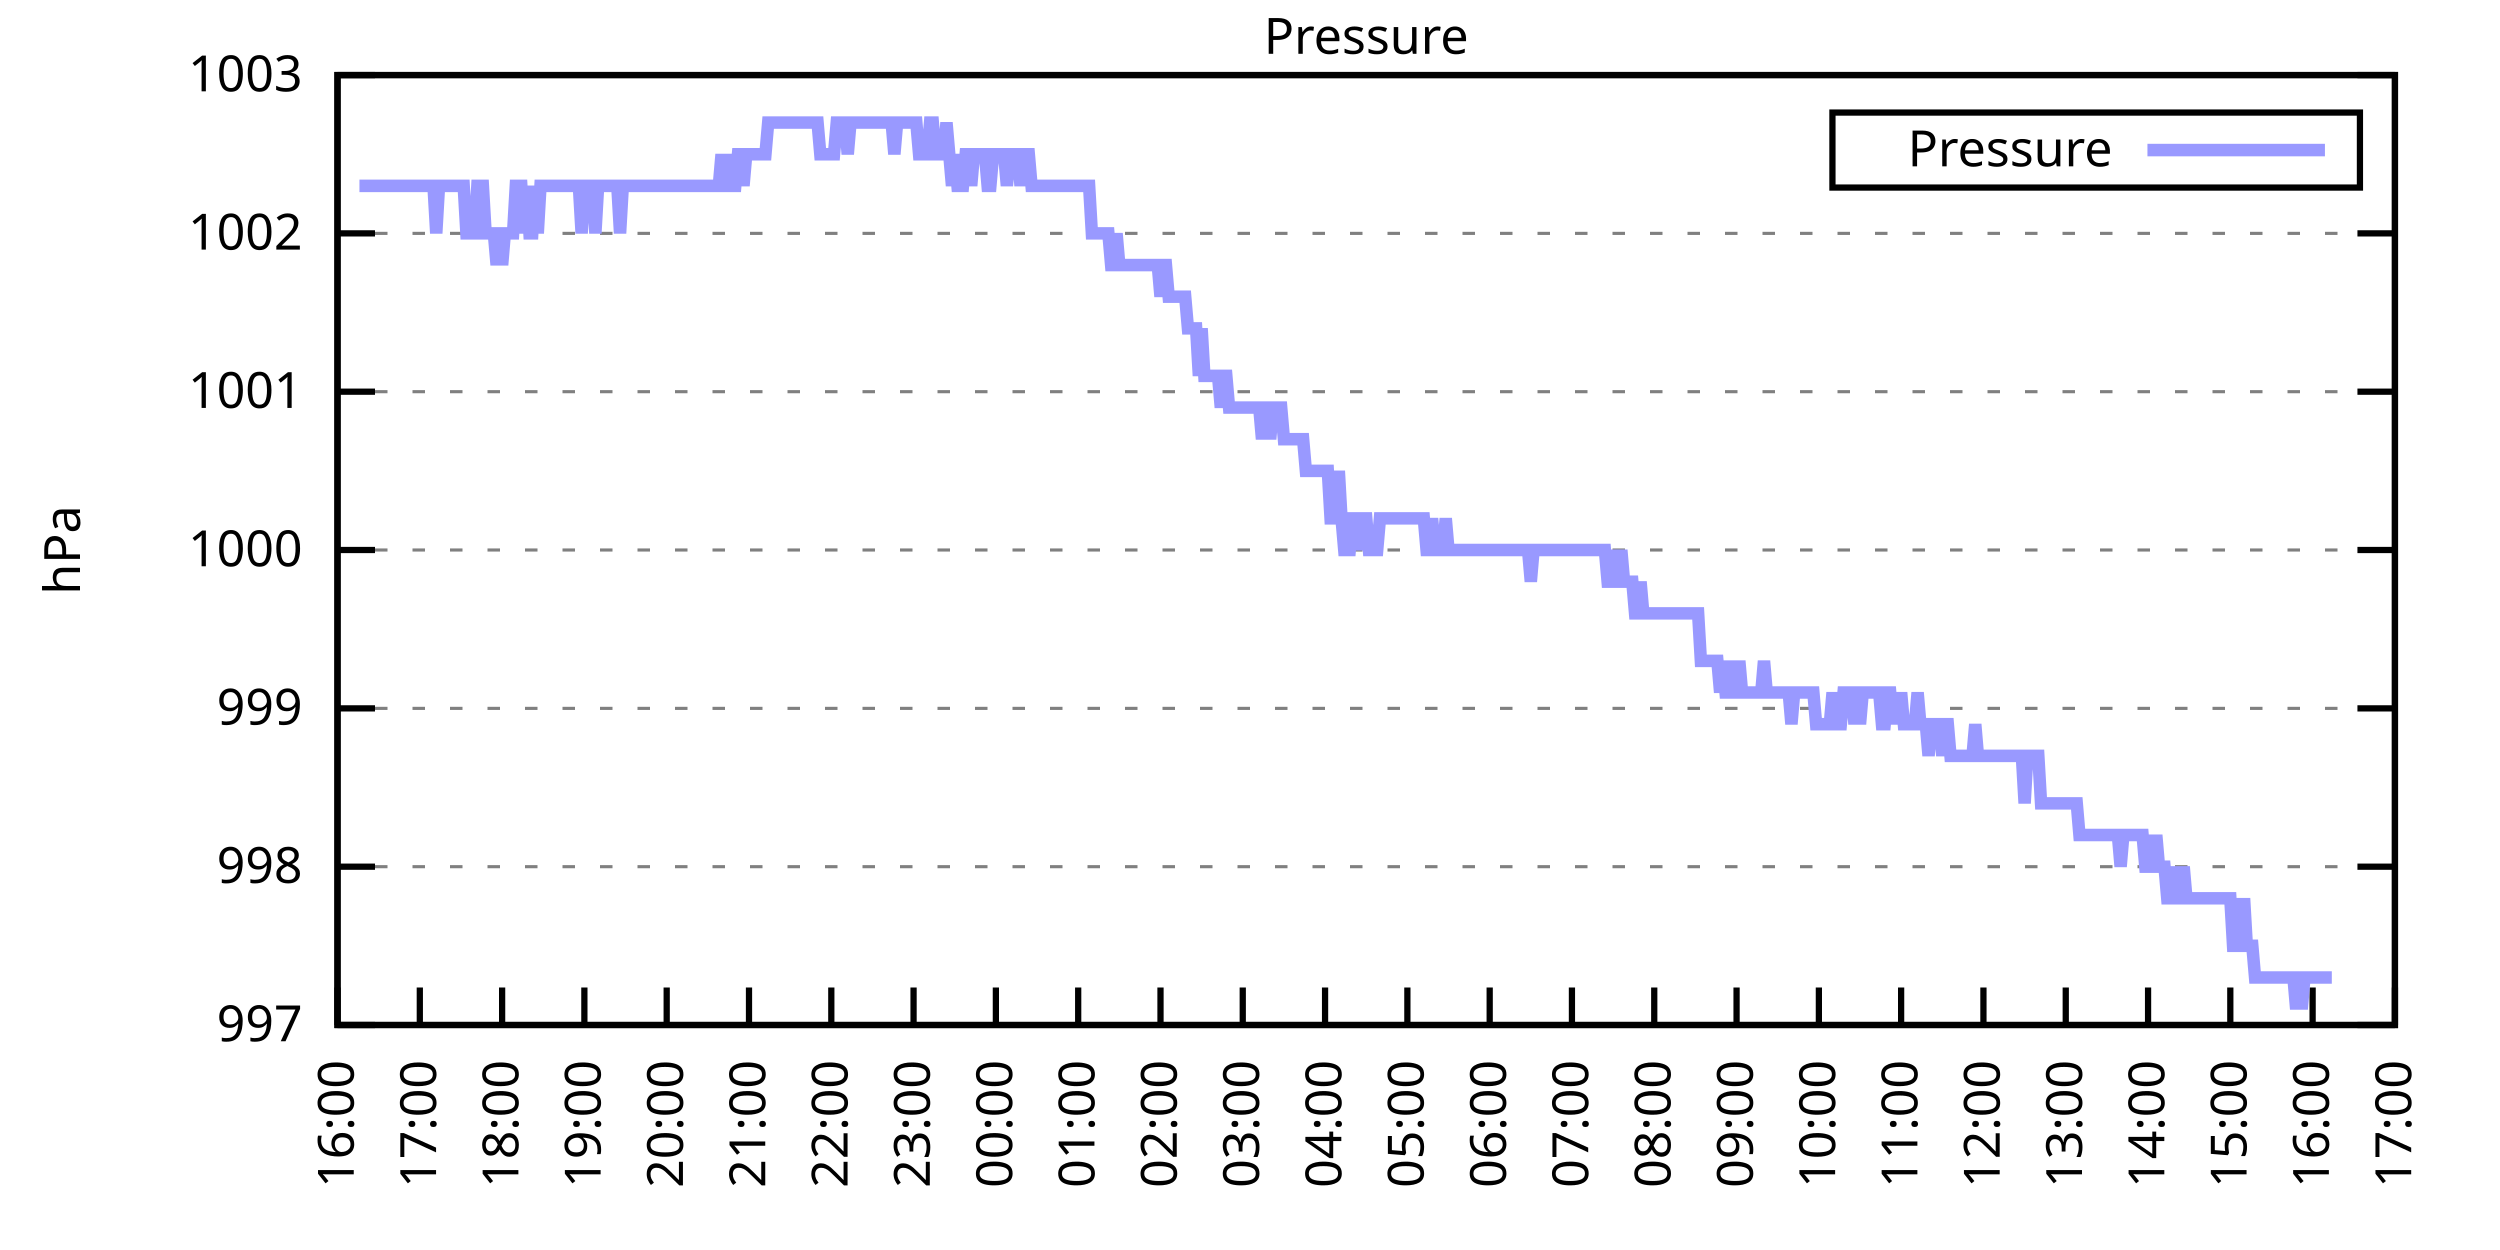
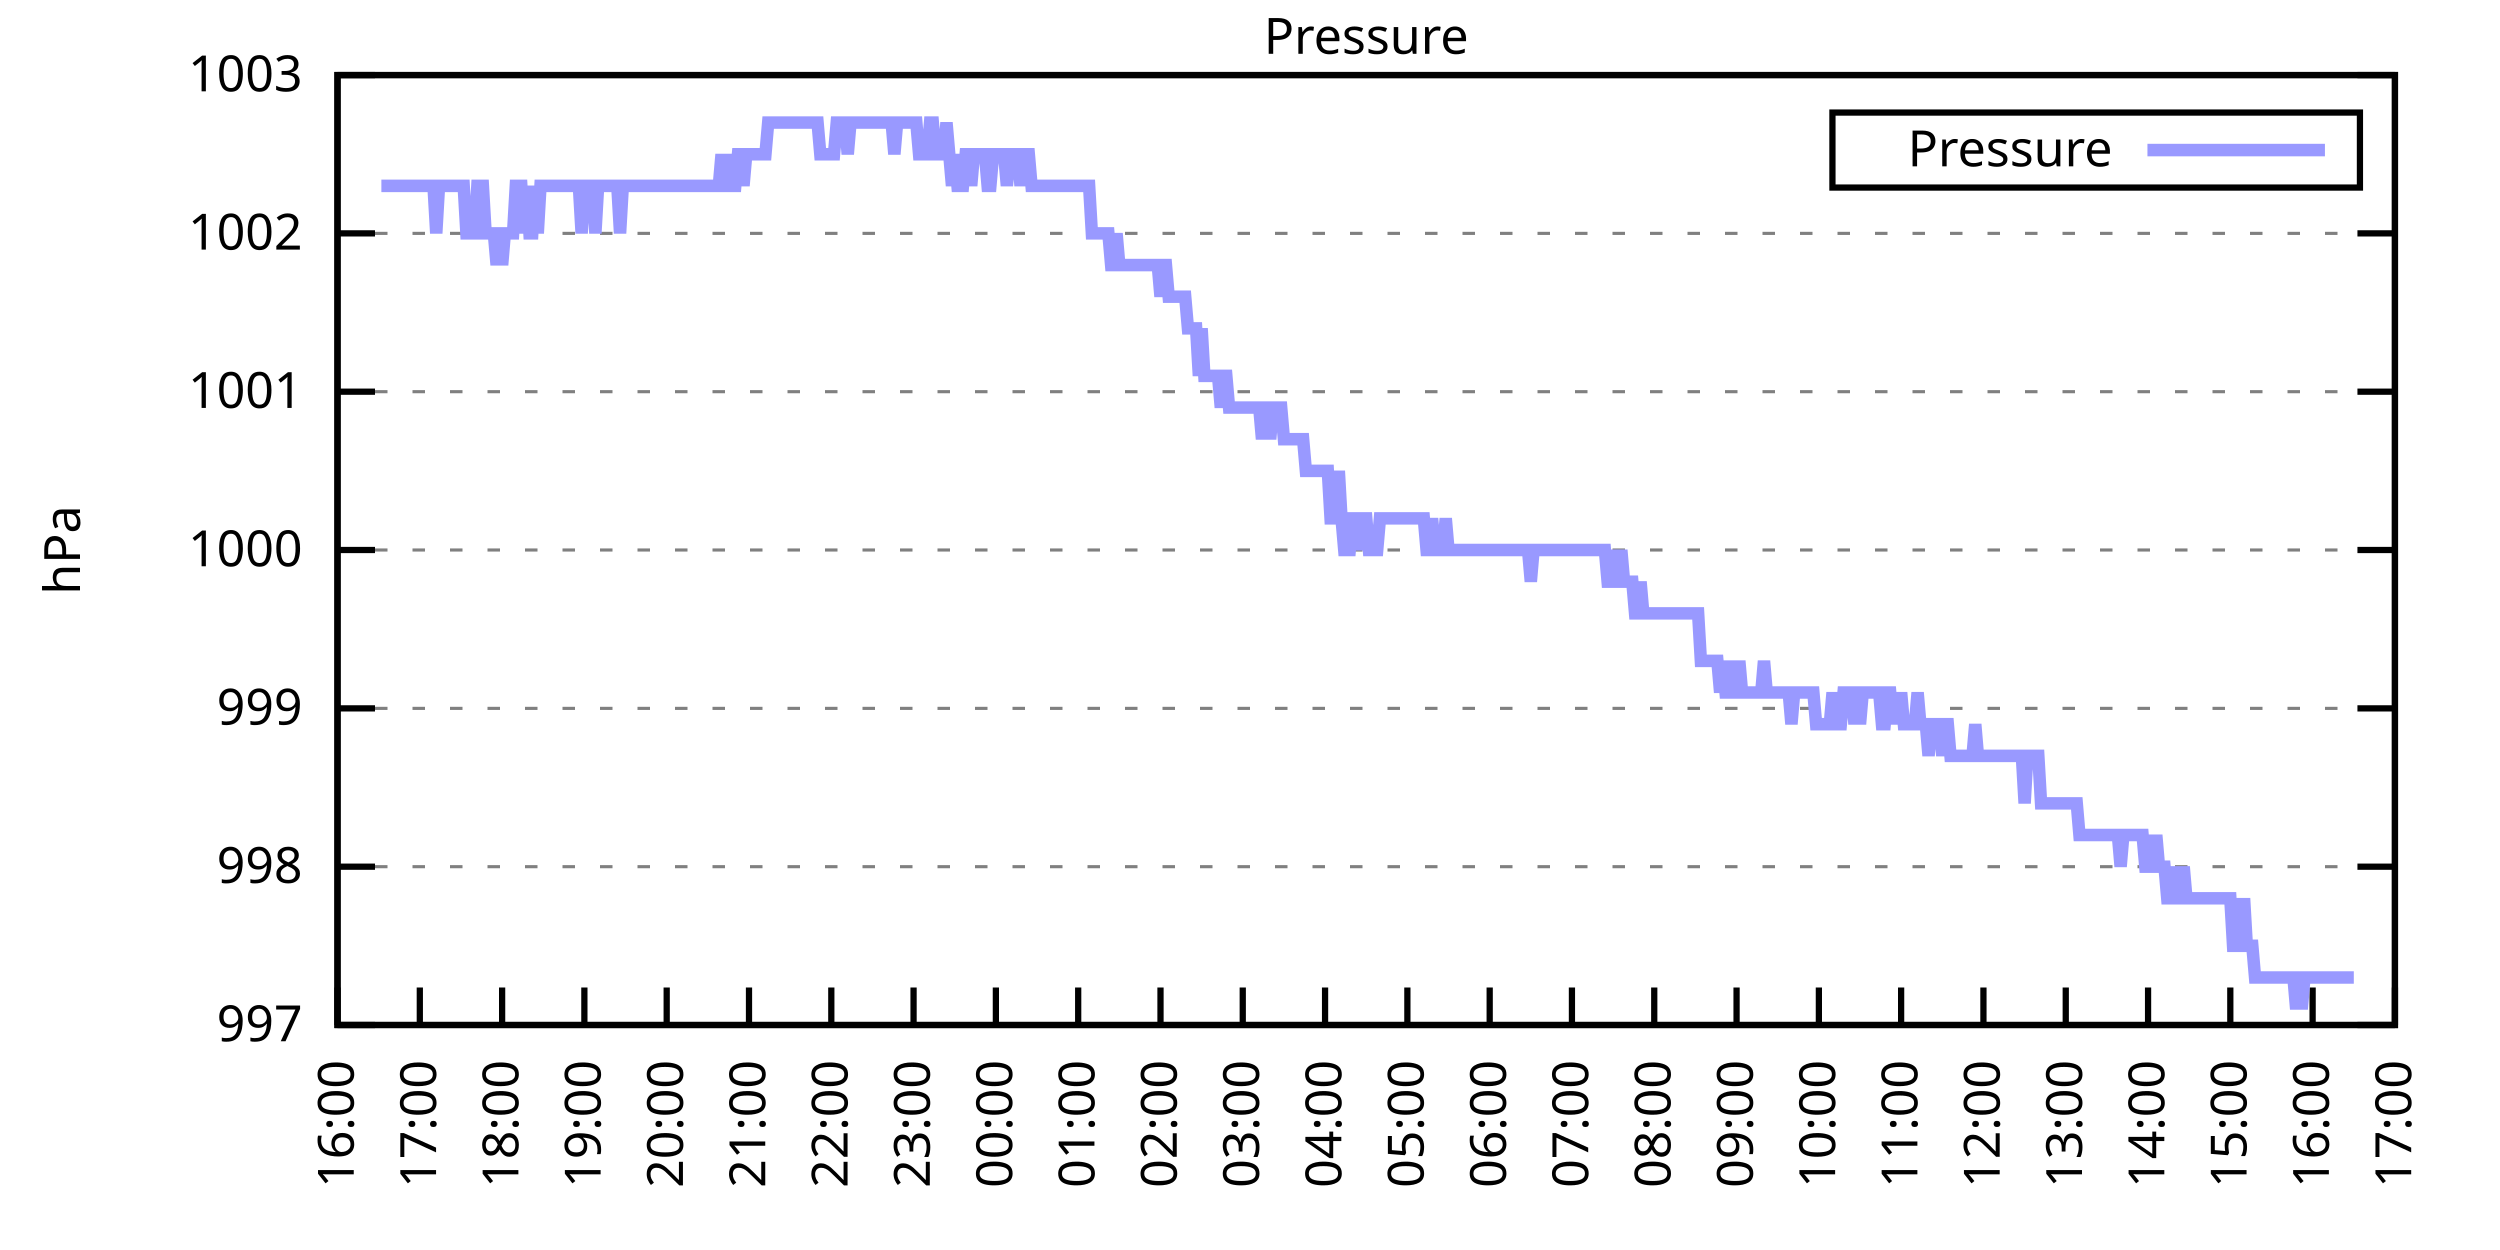
<svg xmlns="http://www.w3.org/2000/svg" xmlns:xlink="http://www.w3.org/1999/xlink" width="400" height="200" viewBox="0 0 400 200">
  <g id="gnuplot_canvas">
    <rect x="0" y="0" width="400" height="200" fill="none" />
    <defs>
      <circle id="gpDot" r="0.5" stroke-width="0.5" stroke="currentColor" />
      <path id="gpPt0" stroke-width="0.333" stroke="currentColor" d="M-1,0 h2 M0,-1 v2" />
      <path id="gpPt1" stroke-width="0.333" stroke="currentColor" d="M-1,-1 L1,1 M1,-1 L-1,1" />
      <path id="gpPt2" stroke-width="0.333" stroke="currentColor" d="M-1,0 L1,0 M0,-1 L0,1 M-1,-1 L1,1 M-1,1 L1,-1" />
      <rect id="gpPt3" stroke-width="0.333" stroke="currentColor" x="-1" y="-1" width="2" height="2" />
      <rect id="gpPt4" stroke-width="0.333" stroke="currentColor" fill="currentColor" x="-1" y="-1" width="2" height="2" />
      <circle id="gpPt5" stroke-width="0.333" stroke="currentColor" cx="0" cy="0" r="1" />
      <use xlink:href="#gpPt5" id="gpPt6" fill="currentColor" stroke="none" />
      <path id="gpPt7" stroke-width="0.333" stroke="currentColor" d="M0,-1.33 L-1.33,0.67 L1.33,0.67 z" />
      <use xlink:href="#gpPt7" id="gpPt8" fill="currentColor" stroke="none" />
      <use xlink:href="#gpPt7" id="gpPt9" stroke="currentColor" transform="rotate(180)" />
      <use xlink:href="#gpPt9" id="gpPt10" fill="currentColor" stroke="none" />
      <use xlink:href="#gpPt3" id="gpPt11" stroke="currentColor" transform="rotate(45)" />
      <use xlink:href="#gpPt11" id="gpPt12" fill="currentColor" stroke="none" />
      <path id="gpPt13" stroke-width="0.333" stroke="currentColor" d="M0,1.330 L1.265,0.411 L0.782,-1.067 L-0.782,-1.076 L-1.265,0.411 z" />
      <use xlink:href="#gpPt13" id="gpPt14" fill="currentColor" stroke="none" />
      <filter id="textbox" filterUnits="objectBoundingBox" x="0" y="0" height="1" width="1">
        <feFlood flood-color="white" flood-opacity="1" result="bgnd" />
        <feComposite in="SourceGraphic" in2="bgnd" operator="atop" />
      </filter>
      <filter id="greybox" filterUnits="objectBoundingBox" x="0" y="0" height="1" width="1">
        <feFlood flood-color="lightgrey" flood-opacity="1" result="grey" />
        <feComposite in="SourceGraphic" in2="grey" operator="atop" />
      </filter>
    </defs>
    <g fill="none" color="white" stroke="currentColor" stroke-width="1.00" stroke-linecap="butt" stroke-linejoin="miter">
</g>
    <g fill="none" color="black" stroke="currentColor" stroke-width="1.00" stroke-linecap="butt" stroke-linejoin="miter">
      <g stroke="none" shape-rendering="crispEdges">
        <polygon fill="rgb(255, 255, 255)" points="54.00,164.00 383.18,164.00 383.18,12.02 54.00,12.02 " />
      </g>
    </g>
    <g fill="none" color="black" stroke="currentColor" stroke-width="1.00" stroke-linecap="butt" stroke-linejoin="miter">
</g>
    <g fill="none" color="black" stroke="black" stroke-width="0.50" stroke-linecap="butt" stroke-linejoin="miter">
</g>
    <g fill="none" color="gray" stroke="currentColor" stroke-width="0.50" stroke-linecap="butt" stroke-linejoin="miter">
      <path stroke="gray" stroke-dasharray="2,4" class="gridline" d="M54.00,164.00 L383.19,164.00  " />
    </g>
    <g fill="none" color="gray" stroke="gray" stroke-width="1.00" stroke-linecap="butt" stroke-linejoin="miter">
</g>
    <g fill="none" color="black" stroke="currentColor" stroke-width="1.00" stroke-linecap="butt" stroke-linejoin="miter">
      <path stroke="black" d="M54.00,164.00 L60.00,164.00 M383.19,164.00 L377.19,164.00  " />
      <g transform="translate(48.40,166.60)" stroke="none" fill="black" font-family="Sans" font-size="8.00" text-anchor="end">
        <text>
          <tspan font-family="Sans"> 997</tspan>
        </text>
      </g>
    </g>
    <g fill="none" color="black" stroke="currentColor" stroke-width="1.00" stroke-linecap="butt" stroke-linejoin="miter">
</g>
    <g fill="none" color="black" stroke="black" stroke-width="0.50" stroke-linecap="butt" stroke-linejoin="miter">
</g>
    <g fill="none" color="gray" stroke="currentColor" stroke-width="0.50" stroke-linecap="butt" stroke-linejoin="miter">
      <path stroke="gray" stroke-dasharray="2,4" class="gridline" d="M54.00,138.67 L383.19,138.67  " />
    </g>
    <g fill="none" color="gray" stroke="gray" stroke-width="1.00" stroke-linecap="butt" stroke-linejoin="miter">
</g>
    <g fill="none" color="black" stroke="currentColor" stroke-width="1.00" stroke-linecap="butt" stroke-linejoin="miter">
      <path stroke="black" d="M54.00,138.67 L60.00,138.67 M383.19,138.67 L377.19,138.67  " />
      <g transform="translate(48.40,141.27)" stroke="none" fill="black" font-family="Sans" font-size="8.00" text-anchor="end">
        <text>
          <tspan font-family="Sans"> 998</tspan>
        </text>
      </g>
    </g>
    <g fill="none" color="black" stroke="currentColor" stroke-width="1.00" stroke-linecap="butt" stroke-linejoin="miter">
</g>
    <g fill="none" color="black" stroke="black" stroke-width="0.50" stroke-linecap="butt" stroke-linejoin="miter">
</g>
    <g fill="none" color="gray" stroke="currentColor" stroke-width="0.50" stroke-linecap="butt" stroke-linejoin="miter">
      <path stroke="gray" stroke-dasharray="2,4" class="gridline" d="M54.00,113.34 L383.19,113.34  " />
    </g>
    <g fill="none" color="gray" stroke="gray" stroke-width="1.00" stroke-linecap="butt" stroke-linejoin="miter">
</g>
    <g fill="none" color="black" stroke="currentColor" stroke-width="1.00" stroke-linecap="butt" stroke-linejoin="miter">
      <path stroke="black" d="M54.00,113.34 L60.00,113.34 M383.19,113.34 L377.19,113.34  " />
      <g transform="translate(48.40,115.94)" stroke="none" fill="black" font-family="Sans" font-size="8.00" text-anchor="end">
        <text>
          <tspan font-family="Sans"> 999</tspan>
        </text>
      </g>
    </g>
    <g fill="none" color="black" stroke="currentColor" stroke-width="1.00" stroke-linecap="butt" stroke-linejoin="miter">
</g>
    <g fill="none" color="black" stroke="black" stroke-width="0.50" stroke-linecap="butt" stroke-linejoin="miter">
</g>
    <g fill="none" color="gray" stroke="currentColor" stroke-width="0.50" stroke-linecap="butt" stroke-linejoin="miter">
      <path stroke="gray" stroke-dasharray="2,4" class="gridline" d="M54.00,88.00 L383.19,88.00  " />
    </g>
    <g fill="none" color="gray" stroke="gray" stroke-width="1.00" stroke-linecap="butt" stroke-linejoin="miter">
</g>
    <g fill="none" color="black" stroke="currentColor" stroke-width="1.00" stroke-linecap="butt" stroke-linejoin="miter">
      <path stroke="black" d="M54.00,88.00 L60.00,88.00 M383.19,88.00 L377.19,88.00  " />
      <g transform="translate(48.40,90.60)" stroke="none" fill="black" font-family="Sans" font-size="8.00" text-anchor="end">
        <text>
          <tspan font-family="Sans"> 1000</tspan>
        </text>
      </g>
    </g>
    <g fill="none" color="black" stroke="currentColor" stroke-width="1.00" stroke-linecap="butt" stroke-linejoin="miter">
</g>
    <g fill="none" color="black" stroke="black" stroke-width="0.50" stroke-linecap="butt" stroke-linejoin="miter">
</g>
    <g fill="none" color="gray" stroke="currentColor" stroke-width="0.50" stroke-linecap="butt" stroke-linejoin="miter">
      <path stroke="gray" stroke-dasharray="2,4" class="gridline" d="M54.00,62.67 L383.19,62.67  " />
    </g>
    <g fill="none" color="gray" stroke="gray" stroke-width="1.00" stroke-linecap="butt" stroke-linejoin="miter">
</g>
    <g fill="none" color="black" stroke="currentColor" stroke-width="1.00" stroke-linecap="butt" stroke-linejoin="miter">
      <path stroke="black" d="M54.00,62.67 L60.00,62.67 M383.19,62.67 L377.19,62.67  " />
      <g transform="translate(48.40,65.27)" stroke="none" fill="black" font-family="Sans" font-size="8.00" text-anchor="end">
        <text>
          <tspan font-family="Sans"> 1001</tspan>
        </text>
      </g>
    </g>
    <g fill="none" color="black" stroke="currentColor" stroke-width="1.00" stroke-linecap="butt" stroke-linejoin="miter">
</g>
    <g fill="none" color="black" stroke="black" stroke-width="0.50" stroke-linecap="butt" stroke-linejoin="miter">
</g>
    <g fill="none" color="gray" stroke="currentColor" stroke-width="0.50" stroke-linecap="butt" stroke-linejoin="miter">
      <path stroke="gray" stroke-dasharray="2,4" class="gridline" d="M54.00,37.34 L383.19,37.34  " />
    </g>
    <g fill="none" color="gray" stroke="gray" stroke-width="1.00" stroke-linecap="butt" stroke-linejoin="miter">
</g>
    <g fill="none" color="black" stroke="currentColor" stroke-width="1.00" stroke-linecap="butt" stroke-linejoin="miter">
      <path stroke="black" d="M54.00,37.34 L60.00,37.34 M383.19,37.34 L377.19,37.34  " />
      <g transform="translate(48.40,39.94)" stroke="none" fill="black" font-family="Sans" font-size="8.00" text-anchor="end">
        <text>
          <tspan font-family="Sans"> 1002</tspan>
        </text>
      </g>
    </g>
    <g fill="none" color="black" stroke="currentColor" stroke-width="1.00" stroke-linecap="butt" stroke-linejoin="miter">
</g>
    <g fill="none" color="black" stroke="black" stroke-width="0.50" stroke-linecap="butt" stroke-linejoin="miter">
</g>
    <g fill="none" color="gray" stroke="currentColor" stroke-width="0.50" stroke-linecap="butt" stroke-linejoin="miter">
      <path stroke="gray" stroke-dasharray="2,4" class="gridline" d="M54.00,12.01 L383.19,12.01  " />
    </g>
    <g fill="none" color="gray" stroke="gray" stroke-width="1.00" stroke-linecap="butt" stroke-linejoin="miter">
</g>
    <g fill="none" color="black" stroke="currentColor" stroke-width="1.00" stroke-linecap="butt" stroke-linejoin="miter">
      <path stroke="black" d="M54.00,12.01 L60.00,12.01 M383.19,12.01 L377.19,12.01  " />
      <g transform="translate(48.40,14.61)" stroke="none" fill="black" font-family="Sans" font-size="8.00" text-anchor="end">
        <text>
          <tspan font-family="Sans"> 1003</tspan>
        </text>
      </g>
    </g>
    <g fill="none" color="black" stroke="currentColor" stroke-width="1.00" stroke-linecap="butt" stroke-linejoin="miter">
      <path stroke="black" d="M54.00,164.00 L54.00,158.00  " />
      <g transform="translate(56.60,169.60) rotate(270.00)" stroke="none" fill="black" font-family="Sans" font-size="8.00" text-anchor="end">
        <text>
          <tspan font-family="Sans">16:00</tspan>
        </text>
      </g>
    </g>
    <g fill="none" color="black" stroke="currentColor" stroke-width="1.00" stroke-linecap="butt" stroke-linejoin="miter">
      <path stroke="black" d="M67.17,164.00 L67.17,158.00  " />
      <g transform="translate(69.77,169.60) rotate(270.00)" stroke="none" fill="black" font-family="Sans" font-size="8.00" text-anchor="end">
        <text>
          <tspan font-family="Sans">17:00</tspan>
        </text>
      </g>
    </g>
    <g fill="none" color="black" stroke="currentColor" stroke-width="1.00" stroke-linecap="butt" stroke-linejoin="miter">
      <path stroke="black" d="M80.34,164.00 L80.34,158.00  " />
      <g transform="translate(82.94,169.60) rotate(270.00)" stroke="none" fill="black" font-family="Sans" font-size="8.00" text-anchor="end">
        <text>
          <tspan font-family="Sans">18:00</tspan>
        </text>
      </g>
    </g>
    <g fill="none" color="black" stroke="currentColor" stroke-width="1.00" stroke-linecap="butt" stroke-linejoin="miter">
      <path stroke="black" d="M93.50,164.00 L93.50,158.00  " />
      <g transform="translate(96.10,169.60) rotate(270.00)" stroke="none" fill="black" font-family="Sans" font-size="8.00" text-anchor="end">
        <text>
          <tspan font-family="Sans">19:00</tspan>
        </text>
      </g>
    </g>
    <g fill="none" color="black" stroke="currentColor" stroke-width="1.00" stroke-linecap="butt" stroke-linejoin="miter">
      <path stroke="black" d="M106.67,164.00 L106.67,158.00  " />
      <g transform="translate(109.27,169.60) rotate(270.00)" stroke="none" fill="black" font-family="Sans" font-size="8.00" text-anchor="end">
        <text>
          <tspan font-family="Sans">20:00</tspan>
        </text>
      </g>
    </g>
    <g fill="none" color="black" stroke="currentColor" stroke-width="1.00" stroke-linecap="butt" stroke-linejoin="miter">
      <path stroke="black" d="M119.84,164.00 L119.84,158.00  " />
      <g transform="translate(122.44,169.60) rotate(270.00)" stroke="none" fill="black" font-family="Sans" font-size="8.00" text-anchor="end">
        <text>
          <tspan font-family="Sans">21:00</tspan>
        </text>
      </g>
    </g>
    <g fill="none" color="black" stroke="currentColor" stroke-width="1.00" stroke-linecap="butt" stroke-linejoin="miter">
      <path stroke="black" d="M133.01,164.00 L133.01,158.00  " />
      <g transform="translate(135.61,169.60) rotate(270.00)" stroke="none" fill="black" font-family="Sans" font-size="8.00" text-anchor="end">
        <text>
          <tspan font-family="Sans">22:00</tspan>
        </text>
      </g>
    </g>
    <g fill="none" color="black" stroke="currentColor" stroke-width="1.00" stroke-linecap="butt" stroke-linejoin="miter">
      <path stroke="black" d="M146.17,164.00 L146.17,158.00  " />
      <g transform="translate(148.77,169.60) rotate(270.00)" stroke="none" fill="black" font-family="Sans" font-size="8.00" text-anchor="end">
        <text>
          <tspan font-family="Sans">23:00</tspan>
        </text>
      </g>
    </g>
    <g fill="none" color="black" stroke="currentColor" stroke-width="1.00" stroke-linecap="butt" stroke-linejoin="miter">
      <path stroke="black" d="M159.34,164.00 L159.34,158.00  " />
      <g transform="translate(161.94,169.60) rotate(270.00)" stroke="none" fill="black" font-family="Sans" font-size="8.00" text-anchor="end">
        <text>
          <tspan font-family="Sans">00:00</tspan>
        </text>
      </g>
    </g>
    <g fill="none" color="black" stroke="currentColor" stroke-width="1.00" stroke-linecap="butt" stroke-linejoin="miter">
      <path stroke="black" d="M172.51,164.00 L172.51,158.00  " />
      <g transform="translate(175.11,169.60) rotate(270.00)" stroke="none" fill="black" font-family="Sans" font-size="8.00" text-anchor="end">
        <text>
          <tspan font-family="Sans">01:00</tspan>
        </text>
      </g>
    </g>
    <g fill="none" color="black" stroke="currentColor" stroke-width="1.00" stroke-linecap="butt" stroke-linejoin="miter">
      <path stroke="black" d="M185.68,164.00 L185.68,158.00  " />
      <g transform="translate(188.28,169.60) rotate(270.00)" stroke="none" fill="black" font-family="Sans" font-size="8.00" text-anchor="end">
        <text>
          <tspan font-family="Sans">02:00</tspan>
        </text>
      </g>
    </g>
    <g fill="none" color="black" stroke="currentColor" stroke-width="1.00" stroke-linecap="butt" stroke-linejoin="miter">
      <path stroke="black" d="M198.84,164.00 L198.84,158.00  " />
      <g transform="translate(201.44,169.60) rotate(270.00)" stroke="none" fill="black" font-family="Sans" font-size="8.00" text-anchor="end">
        <text>
          <tspan font-family="Sans">03:00</tspan>
        </text>
      </g>
    </g>
    <g fill="none" color="black" stroke="currentColor" stroke-width="1.00" stroke-linecap="butt" stroke-linejoin="miter">
      <path stroke="black" d="M212.01,164.00 L212.01,158.00  " />
      <g transform="translate(214.61,169.60) rotate(270.00)" stroke="none" fill="black" font-family="Sans" font-size="8.00" text-anchor="end">
        <text>
          <tspan font-family="Sans">04:00</tspan>
        </text>
      </g>
    </g>
    <g fill="none" color="black" stroke="currentColor" stroke-width="1.00" stroke-linecap="butt" stroke-linejoin="miter">
      <path stroke="black" d="M225.18,164.00 L225.18,158.00  " />
      <g transform="translate(227.78,169.60) rotate(270.00)" stroke="none" fill="black" font-family="Sans" font-size="8.00" text-anchor="end">
        <text>
          <tspan font-family="Sans">05:00</tspan>
        </text>
      </g>
    </g>
    <g fill="none" color="black" stroke="currentColor" stroke-width="1.00" stroke-linecap="butt" stroke-linejoin="miter">
      <path stroke="black" d="M238.35,164.00 L238.35,158.00  " />
      <g transform="translate(240.95,169.60) rotate(270.00)" stroke="none" fill="black" font-family="Sans" font-size="8.00" text-anchor="end">
        <text>
          <tspan font-family="Sans">06:00</tspan>
        </text>
      </g>
    </g>
    <g fill="none" color="black" stroke="currentColor" stroke-width="1.00" stroke-linecap="butt" stroke-linejoin="miter">
      <path stroke="black" d="M251.51,164.00 L251.51,158.00  " />
      <g transform="translate(254.11,169.60) rotate(270.00)" stroke="none" fill="black" font-family="Sans" font-size="8.00" text-anchor="end">
        <text>
          <tspan font-family="Sans">07:00</tspan>
        </text>
      </g>
    </g>
    <g fill="none" color="black" stroke="currentColor" stroke-width="1.00" stroke-linecap="butt" stroke-linejoin="miter">
      <path stroke="black" d="M264.68,164.00 L264.68,158.00  " />
      <g transform="translate(267.28,169.60) rotate(270.00)" stroke="none" fill="black" font-family="Sans" font-size="8.00" text-anchor="end">
        <text>
          <tspan font-family="Sans">08:00</tspan>
        </text>
      </g>
    </g>
    <g fill="none" color="black" stroke="currentColor" stroke-width="1.00" stroke-linecap="butt" stroke-linejoin="miter">
      <path stroke="black" d="M277.85,164.00 L277.85,158.00  " />
      <g transform="translate(280.45,169.60) rotate(270.00)" stroke="none" fill="black" font-family="Sans" font-size="8.00" text-anchor="end">
        <text>
          <tspan font-family="Sans">09:00</tspan>
        </text>
      </g>
    </g>
    <g fill="none" color="black" stroke="currentColor" stroke-width="1.00" stroke-linecap="butt" stroke-linejoin="miter">
      <path stroke="black" d="M291.02,164.00 L291.02,158.00  " />
      <g transform="translate(293.62,169.60) rotate(270.00)" stroke="none" fill="black" font-family="Sans" font-size="8.00" text-anchor="end">
        <text>
          <tspan font-family="Sans">10:00</tspan>
        </text>
      </g>
    </g>
    <g fill="none" color="black" stroke="currentColor" stroke-width="1.00" stroke-linecap="butt" stroke-linejoin="miter">
      <path stroke="black" d="M304.18,164.00 L304.18,158.00  " />
      <g transform="translate(306.78,169.60) rotate(270.00)" stroke="none" fill="black" font-family="Sans" font-size="8.00" text-anchor="end">
        <text>
          <tspan font-family="Sans">11:00</tspan>
        </text>
      </g>
    </g>
    <g fill="none" color="black" stroke="currentColor" stroke-width="1.00" stroke-linecap="butt" stroke-linejoin="miter">
      <path stroke="black" d="M317.35,164.00 L317.35,158.00  " />
      <g transform="translate(319.95,169.60) rotate(270.00)" stroke="none" fill="black" font-family="Sans" font-size="8.00" text-anchor="end">
        <text>
          <tspan font-family="Sans">12:00</tspan>
        </text>
      </g>
    </g>
    <g fill="none" color="black" stroke="currentColor" stroke-width="1.00" stroke-linecap="butt" stroke-linejoin="miter">
      <path stroke="black" d="M330.52,164.00 L330.52,158.00  " />
      <g transform="translate(333.12,169.60) rotate(270.00)" stroke="none" fill="black" font-family="Sans" font-size="8.00" text-anchor="end">
        <text>
          <tspan font-family="Sans">13:00</tspan>
        </text>
      </g>
    </g>
    <g fill="none" color="black" stroke="currentColor" stroke-width="1.00" stroke-linecap="butt" stroke-linejoin="miter">
      <path stroke="black" d="M343.69,164.00 L343.69,158.00  " />
      <g transform="translate(346.29,169.60) rotate(270.00)" stroke="none" fill="black" font-family="Sans" font-size="8.00" text-anchor="end">
        <text>
          <tspan font-family="Sans">14:00</tspan>
        </text>
      </g>
    </g>
    <g fill="none" color="black" stroke="currentColor" stroke-width="1.00" stroke-linecap="butt" stroke-linejoin="miter">
      <path stroke="black" d="M356.85,164.00 L356.85,158.00  " />
      <g transform="translate(359.45,169.60) rotate(270.00)" stroke="none" fill="black" font-family="Sans" font-size="8.00" text-anchor="end">
        <text>
          <tspan font-family="Sans">15:00</tspan>
        </text>
      </g>
    </g>
    <g fill="none" color="black" stroke="currentColor" stroke-width="1.00" stroke-linecap="butt" stroke-linejoin="miter">
      <path stroke="black" d="M370.02,164.00 L370.02,158.00  " />
      <g transform="translate(372.62,169.60) rotate(270.00)" stroke="none" fill="black" font-family="Sans" font-size="8.00" text-anchor="end">
        <text>
          <tspan font-family="Sans">16:00</tspan>
        </text>
      </g>
    </g>
    <g fill="none" color="black" stroke="currentColor" stroke-width="1.00" stroke-linecap="butt" stroke-linejoin="miter">
      <path stroke="black" d="M383.19,164.00 L383.19,158.00  " />
      <g transform="translate(385.79,169.60) rotate(270.00)" stroke="none" fill="black" font-family="Sans" font-size="8.00" text-anchor="end">
        <text>
          <tspan font-family="Sans">17:00</tspan>
        </text>
      </g>
    </g>
    <g fill="none" color="black" stroke="currentColor" stroke-width="1.00" stroke-linecap="butt" stroke-linejoin="miter">
</g>
    <g fill="none" color="black" stroke="currentColor" stroke-width="1.00" stroke-linecap="butt" stroke-linejoin="miter">
      <path stroke="black" d="M54.00,12.01 L54.00,164.00 L383.19,164.00 L383.19,12.01 L54.00,12.01 Z  " />
    </g>
    <g fill="none" color="black" stroke="currentColor" stroke-width="1.00" stroke-linecap="butt" stroke-linejoin="miter">
</g>
    <g fill="none" color="black" stroke="currentColor" stroke-width="1.00" stroke-linecap="butt" stroke-linejoin="miter">
      <path stroke="black" d="M293.19,30.01 L293.19,18.01 L377.59,18.01 L377.59,30.01 L293.19,30.01 Z  " />
    </g>
    <g id="Pressure_plot_1">
      <g fill="none" color="white" stroke="black" stroke-width="2.00" stroke-linecap="butt" stroke-linejoin="miter">
</g>
      <g fill="none" color="black" stroke="currentColor" stroke-width="2.00" stroke-linecap="butt" stroke-linejoin="miter">
        <g transform="translate(337.99,26.61)" stroke="none" fill="black" font-family="Sans" font-size="8.00" text-anchor="end">
          <text>
            <tspan font-family="Sans">Pressure</tspan>
          </text>
        </g>
      </g>
      <g fill="none" color="black" stroke="currentColor" stroke-width="2.00" stroke-linecap="butt" stroke-linejoin="miter">
-         <path stroke="rgb(153, 153, 255)" d="M343.59,24.01 L371.99,24.01 M57.51,29.74 L57.95,29.74 L58.39,29.74 L58.83,29.74 L59.27,29.74 L59.71,29.74   L60.14,29.74 L60.58,29.74 L61.02,29.74 L61.46,29.74 L61.90,29.74 L62.34,29.74 L62.78,29.74 L63.22,29.74   L63.66,29.74 L64.10,29.74 L64.53,29.74 L64.97,29.74 L65.41,29.74 L65.85,29.74 L66.29,29.74 L66.73,29.74   L67.17,29.74 L67.61,29.74 L68.05,29.74 L68.48,29.74 L68.92,29.74 L69.36,29.74 L69.80,37.34 L70.24,29.74   L70.68,29.74 L71.12,29.74 L71.56,29.74 L72.00,29.74 L72.43,29.74 L72.87,29.74 L73.31,29.74 L73.75,29.74   L74.19,29.74 L74.63,37.34 L75.07,37.34 L75.51,37.34 L75.95,37.34 L76.38,29.74 L76.82,29.74 L77.26,29.74   L77.70,37.34 L78.14,37.34 L78.58,37.34 L79.02,37.34 L79.46,42.41 L79.90,37.34 L80.34,42.41 L80.77,37.34   L81.21,37.34 L81.65,37.34 L82.09,37.34 L82.53,29.74 L82.97,29.74 L83.41,29.74 L83.85,37.34 L84.29,29.74   L84.72,37.34 L85.16,37.34 L85.60,29.74 L86.04,37.34 L86.48,29.74 L86.92,29.74 L87.36,29.74 L87.80,29.74   L88.24,29.74 L88.67,29.74 L89.11,29.74 L89.55,29.74 L89.99,29.74 L90.43,29.74 L90.87,29.74 L91.31,29.74   L91.75,29.74 L92.19,29.74 L92.62,29.74 L93.06,37.34 L93.50,29.74 L93.94,29.74 L94.38,29.74 L94.82,29.74   L95.26,37.34 L95.70,29.74 L96.14,29.74 L96.58,29.74 L97.01,29.74 L97.45,29.74 L97.89,29.74 L98.33,29.74   L98.77,29.74 L99.21,37.34 L99.65,29.74 L100.09,29.74 L100.53,29.74 L100.96,29.74 L101.40,29.74 L101.84,29.74   L102.28,29.74 L102.72,29.74 L103.16,29.74 L103.60,29.74 L104.04,29.74 L104.48,29.74 L104.91,29.74 L105.35,29.74   L105.79,29.74 L106.23,29.74 L106.67,29.74 L107.11,29.74 L107.55,29.74 L107.99,29.74 L108.43,29.74 L108.87,29.74   L109.30,29.74 L109.74,29.74 L110.18,29.74 L110.62,29.74 L111.06,29.74 L111.50,29.74 L111.94,29.74 L112.38,29.74   L112.82,29.74 L113.25,29.74 L113.69,29.74 L114.13,29.74 L114.57,29.74 L115.01,29.74 L115.45,24.68 L115.89,29.74   L116.33,29.74 L116.77,24.68 L117.20,29.74 L117.64,29.74 L118.08,24.68 L118.52,24.68 L118.96,29.74 L119.40,24.68   L119.84,24.68 L120.28,24.68 L120.72,24.68 L121.15,24.68 L121.59,24.68 L122.03,24.68 L122.47,24.68 L122.91,19.61   L123.35,19.61 L123.79,19.61 L124.23,19.61 L124.67,19.61 L125.11,19.61 L125.54,19.61 L125.98,19.61 L126.42,19.61   L126.86,19.61 L127.30,19.61 L127.74,19.61 L128.18,19.61 L128.62,19.61 L129.06,19.61 L129.49,19.61 L129.93,19.61   L130.37,19.61 L130.81,19.61 L131.25,24.68 L131.69,24.68 L132.13,24.68 L132.57,24.68 L133.01,24.68 L133.44,24.68   L133.88,19.61 L134.32,19.61 L134.76,19.61 L135.20,19.61 L135.64,24.68 L136.08,19.61 L136.52,19.61 L136.96,19.61   L137.39,19.61 L137.83,19.61 L138.27,19.61 L138.71,19.61 L139.15,19.61 L139.59,19.61 L140.03,19.61 L140.47,19.61   L140.91,19.61 L141.35,19.61 L141.78,19.61 L142.22,19.61 L142.66,19.61 L143.10,24.68 L143.54,19.61 L143.98,19.61   L144.42,19.61 L144.86,19.61 L145.30,19.61 L145.73,19.61 L146.17,19.61 L146.61,19.61 L147.05,24.68 L147.49,24.68   L147.93,24.68 L148.37,24.68 L148.81,19.61 L149.25,19.61 L149.68,24.68 L150.12,24.68 L150.56,24.68 L151.00,24.68   L151.44,19.61 L151.88,24.68 L152.32,29.74 L152.76,24.68 L153.20,29.74 L153.63,29.74 L154.07,29.74 L154.51,24.68   L154.95,24.68 L155.39,29.74 L155.83,24.68 L156.27,24.68 L156.71,24.68 L157.15,24.68 L157.59,24.68 L158.02,29.74   L158.46,29.74 L158.90,24.68 L159.34,24.68 L159.78,24.68 L160.22,24.68 L160.66,24.68 L161.10,29.74 L161.54,24.68   L161.97,24.68 L162.41,24.68 L162.85,24.68 L163.29,29.74 L163.73,24.68 L164.17,24.68 L164.61,24.68 L165.05,29.74   L165.49,29.74 L165.92,29.74 L166.36,29.74 L166.80,29.74 L167.24,29.74 L167.68,29.74 L168.12,29.74 L168.56,29.74   L169.00,29.74 L169.44,29.74 L169.87,29.74 L170.31,29.74 L170.75,29.74 L171.19,29.74 L171.63,29.74 L172.07,29.74   L172.51,29.74 L172.95,29.74 L173.39,29.74 L173.83,29.74 L174.26,29.74 L174.70,37.34 L175.14,37.34 L175.58,37.34   L176.02,37.34 L176.46,37.34 L176.90,37.34 L177.34,37.34 L177.78,42.41 L178.21,42.41 L178.65,37.34 L179.09,42.41   L179.53,42.41 L179.97,42.41 L180.41,42.41 L180.85,42.41 L181.29,42.41 L181.73,42.41 L182.16,42.41 L182.60,42.41   L183.04,42.41 L183.48,42.41 L183.92,42.41 L184.36,42.41 L184.80,42.41 L185.24,42.41 L185.68,47.47 L186.11,42.41   L186.55,42.41 L186.99,47.47 L187.43,47.47 L187.87,47.47 L188.31,47.47 L188.75,47.47 L189.19,47.47 L189.63,47.47   L190.07,52.54 L190.50,52.54 L190.94,52.54 L191.38,52.54 L191.82,60.14 L192.26,52.54 L192.70,60.14 L193.14,60.14   L193.58,60.14 L194.02,60.14 L194.45,60.14 L194.89,60.14 L195.33,65.21 L195.77,60.14 L196.21,60.14 L196.65,65.21   L197.09,65.21 L197.53,65.21 L197.97,65.21 L198.40,65.21 L198.84,65.21 L199.28,65.21 L199.72,65.21 L200.16,65.21   L200.60,65.21 L201.04,65.21 L201.48,65.21 L201.92,70.27 L202.35,65.21 L202.79,65.21 L203.23,70.27 L203.67,65.21   L204.11,65.21 L204.55,65.21 L204.99,65.21 L205.43,70.27 L205.87,70.27 L206.31,70.27 L206.74,70.27 L207.18,70.27   L207.62,70.27 L208.06,70.27 L208.50,70.27 L208.94,75.34 L209.38,75.34 L209.82,75.34 L210.26,75.34 L210.69,75.34   L211.13,75.34 L211.57,75.34 L212.01,75.34 L212.45,75.34 L212.89,82.94 L213.33,82.94 L213.77,82.94 L214.21,75.34   L214.64,82.94 L215.08,88.00 L215.52,88.00 L215.96,88.00 L216.40,82.94 L216.84,82.94 L217.28,88.00 L217.72,82.94   L218.16,82.94 L218.60,82.94 L219.03,88.00 L219.47,88.00 L219.91,88.00 L220.35,88.00 L220.79,82.94 L221.23,82.94   L221.67,82.94 L222.11,82.94 L222.55,82.94 L222.98,82.94 L223.42,82.94 L223.86,82.94 L224.30,82.94 L224.74,82.94   L225.18,82.94 L225.62,82.94 L226.06,82.94 L226.50,82.94 L226.93,82.94 L227.37,82.94 L227.81,82.94 L228.25,88.00   L228.69,88.00 L229.13,82.94 L229.57,88.00 L230.01,88.00 L230.45,88.00 L230.88,88.00 L231.32,82.94 L231.76,88.00   L232.20,88.00 L232.64,88.00 L233.08,88.00 L233.52,88.00 L233.96,88.00 L234.40,88.00 L234.84,88.00 L235.27,88.00   L235.71,88.00 L236.15,88.00 L236.59,88.00 L237.03,88.00 L237.47,88.00 L237.91,88.00 L238.35,88.00 L238.79,88.00   L239.22,88.00 L239.66,88.00 L240.10,88.00 L240.54,88.00 L240.98,88.00 L241.42,88.00 L241.86,88.00 L242.30,88.00   L242.74,88.00 L243.17,88.00 L243.61,88.00 L244.05,88.00 L244.49,88.00 L244.93,93.07 L245.37,88.00 L245.81,88.00   L246.25,88.00 L246.69,88.00 L247.12,88.00 L247.56,88.00 L248.00,88.00 L248.44,88.00 L248.88,88.00 L249.32,88.00   L249.76,88.00 L250.20,88.00 L250.64,88.00 L251.08,88.00 L251.51,88.00 L251.95,88.00 L252.39,88.00 L252.83,88.00   L253.27,88.00 L253.71,88.00 L254.15,88.00 L254.59,88.00 L255.03,88.00 L255.46,88.00 L255.90,88.00 L256.34,88.00   L256.78,88.00 L257.22,93.07 L257.66,93.07 L258.10,88.00 L258.54,93.07 L258.98,93.07 L259.41,88.00 L259.85,93.07   L260.29,93.07 L260.73,93.07 L261.17,93.07 L261.61,98.14 L262.05,98.14 L262.49,93.07 L262.93,98.14 L263.36,98.14   L263.80,98.14 L264.24,98.14 L264.68,98.14 L265.12,98.14 L265.56,98.14 L266.00,98.14 L266.44,98.14 L266.88,98.14   L267.32,98.14 L267.75,98.14 L268.19,98.14 L268.63,98.14 L269.07,98.14 L269.51,98.14 L269.95,98.14 L270.39,98.14   L270.83,98.14 L271.27,98.14 L271.70,98.14 L272.14,105.74 L272.58,105.74 L273.02,105.74 L273.46,105.74 L273.90,105.74   L274.34,105.74 L274.78,105.74 L275.22,110.80 L275.65,105.74 L276.09,110.80 L276.53,110.80 L276.97,105.74 L277.41,110.80   L277.85,110.80 L278.29,105.74 L278.73,110.80 L279.17,110.80 L279.60,110.80 L280.04,110.80 L280.48,110.80 L280.92,110.80   L281.36,110.80 L281.80,110.80 L282.24,105.74 L282.68,110.80 L283.12,110.80 L283.56,110.80 L283.99,110.80 L284.43,110.80   L284.87,110.80 L285.31,110.80 L285.75,110.80 L286.19,110.80 L286.63,115.87 L287.07,110.80 L287.51,110.80 L287.94,110.80   L288.38,110.80 L288.82,110.80 L289.26,110.80 L289.70,110.80 L290.14,110.80 L290.58,115.87 L291.02,115.87 L291.46,115.87   L291.89,115.87 L292.33,115.87 L292.77,115.87 L293.21,110.80 L293.65,115.87 L294.09,115.87 L294.53,115.87 L294.97,110.80   L295.41,110.80 L295.84,110.80 L296.28,110.80 L296.72,115.87 L297.16,110.80 L297.60,115.87 L298.04,110.80 L298.48,110.80   L298.92,110.80 L299.36,110.80 L299.80,110.80 L300.23,110.80 L300.67,110.80 L301.11,115.87 L301.55,115.87 L301.99,110.80   L302.43,110.80 L302.87,115.87 L303.31,110.80 L303.75,115.87 L304.18,110.80 L304.62,115.87 L305.06,115.87 L305.50,115.87   L305.94,115.87 L306.38,115.87 L306.82,110.80 L307.26,115.87 L307.70,115.87 L308.13,115.87 L308.57,120.94 L309.01,115.87   L309.45,115.87 L309.89,115.87 L310.33,115.87 L310.77,120.94 L311.21,115.87 L311.65,115.87 L312.08,120.94 L312.52,120.94   L312.96,120.94 L313.40,120.94 L313.84,120.94 L314.28,120.94 L314.72,120.94 L315.16,120.94 L315.60,120.94 L316.04,115.87   L316.47,120.94 L316.91,120.94 L317.35,120.94 L317.79,120.94 L318.23,120.94 L318.67,120.94 L319.11,120.94 L319.55,120.94   L319.99,120.94 L320.42,120.94 L320.86,120.94 L321.30,120.94 L321.74,120.94 L322.18,120.94 L322.62,120.94 L323.06,120.94   L323.50,120.94 L323.94,128.54 L324.37,120.94 L324.81,120.94 L325.25,120.94 L325.69,120.94 L326.13,120.94 L326.57,128.54   L327.01,128.54 L327.45,128.54 L327.89,128.54 L328.33,128.54 L328.76,128.54 L329.20,128.54 L329.64,128.54 L330.08,128.54   L330.52,128.54 L330.96,128.54 L331.40,128.54 L331.84,128.54 L332.28,128.54 L332.71,133.60 L333.15,133.60 L333.59,133.60   L334.03,133.60 L334.47,133.60 L334.91,133.60 L335.35,133.60 L335.79,133.60 L336.23,133.60 L336.66,133.60 L337.10,133.60   L337.54,133.60 L337.98,133.60 L338.42,133.60 L338.86,133.60 L339.30,138.67 L339.74,133.60 L340.18,133.60 L340.61,133.60   L341.05,133.60 L341.49,133.60 L341.93,133.60 L342.37,133.60 L342.81,133.60 L343.25,138.67 L343.69,138.67 L344.13,133.60   L344.57,138.67 L345.00,133.60 L345.44,138.67 L345.88,138.67 L346.32,138.67 L346.76,143.73 L347.20,143.73 L347.64,138.67   L348.08,143.73 L348.52,143.73 L348.95,143.73 L349.39,138.67 L349.83,143.73 L350.27,143.73 L350.71,143.73 L351.15,143.73   L351.59,143.73 L352.03,143.73 L352.47,143.73 L352.90,143.73 L353.34,143.73 L353.78,143.73 L354.22,143.73 L354.66,143.73   L355.10,143.73 L355.54,143.73 L355.98,143.73 L356.42,143.73 L356.85,143.73 L357.29,151.33 L357.73,151.33 L358.17,143.73   L358.61,151.33 L359.05,143.73 L359.49,151.33 L359.93,151.33 L360.37,151.33 L360.81,156.40 L361.24,156.40 L361.68,156.40   L362.12,156.40 L362.56,156.40 L363.00,156.40 L363.44,156.40 L363.88,156.40 L364.32,156.40 L364.76,156.40 L365.19,156.40   L365.63,156.40 L366.07,156.40 L366.51,156.40 L366.95,156.40 L367.39,161.47 L367.83,156.40 L368.27,161.47 L368.71,156.40   L369.14,156.40 L369.58,156.40 L370.02,156.40 L370.46,156.40 L370.90,156.40 L371.34,156.40 L371.78,156.40 L372.22,156.40   L372.66,156.40 L373.09,156.40  " />
+         <path stroke="rgb(153, 153, 255)" d="M343.59,24.01 L371.99,24.01 M61.02,29.74 L61.46,29.74 L61.90,29.74 L62.34,29.74 L62.78,29.74 L63.22,29.74   L63.66,29.74 L64.10,29.74 L64.53,29.74 L64.97,29.74 L65.41,29.74 L65.85,29.74 L66.29,29.74 L66.73,29.74   L67.17,29.74 L67.61,29.74 L68.05,29.74 L68.48,29.74 L68.92,29.74 L69.36,29.74 L69.80,37.34 L70.24,29.74   L70.68,29.74 L71.12,29.74 L71.56,29.74 L72.00,29.74 L72.43,29.74 L72.87,29.74 L73.31,29.74 L73.75,29.74   L74.19,29.74 L74.63,37.34 L75.07,37.34 L75.51,37.34 L75.95,37.34 L76.38,29.74 L76.82,29.74 L77.26,29.74   L77.70,37.34 L78.14,37.34 L78.58,37.34 L79.02,37.34 L79.46,42.41 L79.90,37.34 L80.34,42.41 L80.77,37.34   L81.21,37.34 L81.65,37.34 L82.09,37.34 L82.53,29.74 L82.97,29.74 L83.41,29.74 L83.85,37.34 L84.29,29.74   L84.72,37.34 L85.16,37.34 L85.60,29.74 L86.04,37.34 L86.48,29.74 L86.92,29.74 L87.36,29.74 L87.80,29.74   L88.24,29.74 L88.67,29.74 L89.11,29.74 L89.55,29.74 L89.99,29.74 L90.43,29.74 L90.87,29.74 L91.31,29.74   L91.75,29.74 L92.19,29.74 L92.62,29.74 L93.06,37.34 L93.50,29.74 L93.94,29.74 L94.38,29.74 L94.82,29.74   L95.26,37.34 L95.70,29.74 L96.14,29.74 L96.58,29.74 L97.01,29.74 L97.45,29.74 L97.89,29.74 L98.33,29.74   L98.77,29.74 L99.21,37.34 L99.65,29.74 L100.09,29.74 L100.53,29.74 L100.96,29.74 L101.40,29.74 L101.84,29.74   L102.28,29.74 L102.72,29.74 L103.16,29.74 L103.60,29.74 L104.04,29.74 L104.48,29.74 L104.91,29.74 L105.35,29.74   L105.79,29.74 L106.23,29.74 L106.67,29.74 L107.11,29.74 L107.55,29.74 L107.99,29.74 L108.43,29.74 L108.87,29.74   L109.30,29.74 L109.74,29.74 L110.18,29.74 L110.62,29.74 L111.06,29.74 L111.50,29.74 L111.94,29.74 L112.38,29.74   L112.82,29.74 L113.25,29.74 L113.69,29.74 L114.13,29.74 L114.57,29.74 L115.01,29.74 L115.45,24.68 L115.89,29.74   L116.33,29.74 L116.77,24.68 L117.20,29.74 L117.64,29.74 L118.08,24.68 L118.52,24.68 L118.96,29.74 L119.40,24.68   L119.84,24.68 L120.28,24.68 L120.72,24.68 L121.15,24.68 L121.59,24.68 L122.03,24.68 L122.47,24.68 L122.91,19.61   L123.35,19.61 L123.79,19.61 L124.23,19.61 L124.67,19.61 L125.11,19.61 L125.54,19.61 L125.98,19.61 L126.42,19.61   L126.86,19.61 L127.30,19.61 L127.74,19.61 L128.18,19.61 L128.62,19.61 L129.06,19.61 L129.49,19.61 L129.93,19.61   L130.37,19.61 L130.81,19.61 L131.25,24.68 L131.69,24.68 L132.13,24.68 L132.57,24.68 L133.01,24.68 L133.44,24.68   L133.88,19.61 L134.32,19.61 L134.76,19.61 L135.20,19.61 L135.64,24.68 L136.08,19.61 L136.52,19.61 L136.96,19.61   L137.39,19.61 L137.83,19.61 L138.27,19.61 L138.71,19.61 L139.15,19.61 L139.59,19.61 L140.03,19.61 L140.47,19.61   L140.91,19.61 L141.35,19.61 L141.78,19.61 L142.22,19.61 L142.66,19.61 L143.10,24.68 L143.54,19.61 L143.98,19.61   L144.42,19.61 L144.86,19.61 L145.30,19.61 L145.73,19.61 L146.17,19.61 L146.61,19.61 L147.05,24.68 L147.49,24.68   L147.93,24.68 L148.37,24.68 L148.81,19.61 L149.25,19.61 L149.68,24.68 L150.12,24.68 L150.56,24.68 L151.00,24.68   L151.44,19.61 L151.88,24.68 L152.32,29.74 L152.76,24.68 L153.20,29.74 L153.63,29.74 L154.07,29.74 L154.51,24.68   L154.95,24.68 L155.39,29.74 L155.83,24.68 L156.27,24.68 L156.71,24.68 L157.15,24.68 L157.59,24.68 L158.02,29.74   L158.46,29.74 L158.90,24.68 L159.34,24.68 L159.78,24.68 L160.22,24.68 L160.66,24.68 L161.10,29.74 L161.54,24.68   L161.97,24.68 L162.41,24.68 L162.85,24.68 L163.29,29.74 L163.73,24.68 L164.17,24.68 L164.61,24.68 L165.05,29.74   L165.49,29.74 L165.92,29.74 L166.36,29.74 L166.80,29.74 L167.24,29.74 L167.68,29.74 L168.12,29.74 L168.56,29.74   L169.00,29.74 L169.44,29.74 L169.87,29.74 L170.31,29.74 L170.75,29.74 L171.19,29.74 L171.63,29.74 L172.07,29.74   L172.51,29.74 L172.95,29.74 L173.39,29.74 L173.83,29.74 L174.26,29.74 L174.70,37.34 L175.14,37.34 L175.58,37.34   L176.02,37.34 L176.46,37.34 L176.90,37.34 L177.34,37.34 L177.78,42.41 L178.21,42.41 L178.65,37.34 L179.09,42.41   L179.53,42.41 L179.97,42.41 L180.41,42.41 L180.85,42.41 L181.29,42.41 L181.73,42.41 L182.16,42.41 L182.60,42.41   L183.04,42.41 L183.48,42.41 L183.92,42.41 L184.36,42.41 L184.80,42.41 L185.24,42.41 L185.68,47.47 L186.11,42.41   L186.55,42.41 L186.99,47.47 L187.43,47.47 L187.87,47.47 L188.31,47.47 L188.75,47.47 L189.19,47.47 L189.63,47.47   L190.07,52.54 L190.50,52.54 L190.94,52.54 L191.38,52.54 L191.82,60.14 L192.26,52.54 L192.70,60.14 L193.14,60.14   L193.58,60.14 L194.02,60.14 L194.45,60.14 L194.89,60.14 L195.33,65.21 L195.77,60.14 L196.21,60.14 L196.65,65.21   L197.09,65.21 L197.53,65.21 L197.97,65.21 L198.40,65.21 L198.84,65.21 L199.28,65.21 L199.72,65.21 L200.16,65.21   L200.60,65.21 L201.04,65.21 L201.48,65.21 L201.92,70.27 L202.35,65.21 L202.79,65.21 L203.23,70.27 L203.67,65.21   L204.11,65.21 L204.55,65.21 L204.99,65.21 L205.43,70.27 L205.87,70.27 L206.31,70.27 L206.74,70.27 L207.18,70.27   L207.62,70.27 L208.06,70.27 L208.50,70.27 L208.94,75.34 L209.38,75.34 L209.82,75.34 L210.26,75.34 L210.69,75.34   L211.13,75.34 L211.57,75.34 L212.01,75.34 L212.45,75.34 L212.89,82.94 L213.33,82.94 L213.77,82.94 L214.21,75.34   L214.64,82.94 L215.08,88.00 L215.52,88.00 L215.96,88.00 L216.40,82.94 L216.84,82.94 L217.28,88.00 L217.72,82.94   L218.16,82.94 L218.60,82.94 L219.03,88.00 L219.47,88.00 L219.91,88.00 L220.35,88.00 L220.79,82.94 L221.23,82.94   L221.67,82.94 L222.11,82.94 L222.55,82.94 L222.98,82.94 L223.42,82.94 L223.86,82.94 L224.30,82.94 L224.74,82.94   L225.18,82.94 L225.62,82.94 L226.06,82.94 L226.50,82.94 L226.93,82.94 L227.37,82.94 L227.81,82.94 L228.25,88.00   L228.69,88.00 L229.13,82.94 L229.57,88.00 L230.01,88.00 L230.45,88.00 L230.88,88.00 L231.32,82.94 L231.76,88.00   L232.20,88.00 L232.64,88.00 L233.08,88.00 L233.52,88.00 L233.96,88.00 L234.40,88.00 L234.84,88.00 L235.27,88.00   L235.71,88.00 L236.15,88.00 L236.59,88.00 L237.03,88.00 L237.47,88.00 L237.91,88.00 L238.35,88.00 L238.79,88.00   L239.22,88.00 L239.66,88.00 L240.10,88.00 L240.54,88.00 L240.98,88.00 L241.42,88.00 L241.86,88.00 L242.30,88.00   L242.74,88.00 L243.17,88.00 L243.61,88.00 L244.05,88.00 L244.49,88.00 L244.93,93.07 L245.37,88.00 L245.81,88.00   L246.25,88.00 L246.69,88.00 L247.12,88.00 L247.56,88.00 L248.00,88.00 L248.44,88.00 L248.88,88.00 L249.32,88.00   L249.76,88.00 L250.20,88.00 L250.64,88.00 L251.08,88.00 L251.51,88.00 L251.95,88.00 L252.39,88.00 L252.83,88.00   L253.27,88.00 L253.71,88.00 L254.15,88.00 L254.59,88.00 L255.03,88.00 L255.46,88.00 L255.90,88.00 L256.34,88.00   L256.78,88.00 L257.22,93.07 L257.66,93.07 L258.10,88.00 L258.54,93.07 L258.98,93.07 L259.41,88.00 L259.85,93.07   L260.29,93.07 L260.73,93.07 L261.17,93.07 L261.61,98.14 L262.05,98.14 L262.49,93.07 L262.93,98.14 L263.36,98.14   L263.80,98.14 L264.24,98.14 L264.68,98.14 L265.12,98.14 L265.56,98.14 L266.00,98.14 L266.44,98.14 L266.88,98.14   L267.32,98.14 L267.75,98.14 L268.19,98.14 L268.63,98.14 L269.07,98.14 L269.51,98.14 L269.95,98.14 L270.39,98.14   L270.83,98.14 L271.27,98.14 L271.70,98.14 L272.14,105.74 L272.58,105.74 L273.02,105.74 L273.46,105.74 L273.90,105.74   L274.34,105.74 L274.78,105.74 L275.22,110.80 L275.65,105.74 L276.09,110.80 L276.53,110.80 L276.97,105.74 L277.41,110.80   L277.85,110.80 L278.29,105.74 L278.73,110.80 L279.17,110.80 L279.60,110.80 L280.04,110.80 L280.48,110.80 L280.92,110.80   L281.36,110.80 L281.80,110.80 L282.24,105.74 L282.68,110.80 L283.12,110.80 L283.56,110.80 L283.99,110.80 L284.43,110.80   L284.87,110.80 L285.31,110.80 L285.75,110.80 L286.19,110.80 L286.63,115.87 L287.07,110.80 L287.51,110.80 L287.94,110.80   L288.38,110.80 L288.82,110.80 L289.26,110.80 L289.70,110.80 L290.14,110.80 L290.58,115.87 L291.02,115.87 L291.46,115.87   L291.89,115.87 L292.33,115.87 L292.77,115.87 L293.21,110.80 L293.65,115.87 L294.09,115.87 L294.53,115.87 L294.97,110.80   L295.41,110.80 L295.84,110.80 L296.28,110.80 L296.72,115.87 L297.16,110.80 L297.60,115.87 L298.04,110.80 L298.48,110.80   L298.92,110.80 L299.36,110.80 L299.80,110.80 L300.23,110.80 L300.67,110.80 L301.11,115.87 L301.55,115.87 L301.99,110.80   L302.43,110.80 L302.87,115.87 L303.31,110.80 L303.75,115.87 L304.18,110.80 L304.62,115.87 L305.06,115.87 L305.50,115.87   L305.94,115.87 L306.38,115.87 L306.82,110.80 L307.26,115.87 L307.70,115.87 L308.13,115.87 L308.57,120.94 L309.01,115.87   L309.45,115.87 L309.89,115.87 L310.33,115.87 L310.77,120.94 L311.21,115.87 L311.65,115.87 L312.08,120.94 L312.52,120.94   L312.96,120.94 L313.40,120.94 L313.84,120.94 L314.28,120.94 L314.72,120.94 L315.16,120.94 L315.60,120.94 L316.04,115.87   L316.47,120.94 L316.91,120.94 L317.35,120.94 L317.79,120.94 L318.23,120.94 L318.67,120.94 L319.11,120.94 L319.55,120.94   L319.99,120.94 L320.42,120.94 L320.86,120.94 L321.30,120.94 L321.74,120.94 L322.18,120.94 L322.62,120.94 L323.06,120.94   L323.50,120.94 L323.94,128.54 L324.37,120.94 L324.81,120.94 L325.25,120.94 L325.69,120.94 L326.13,120.94 L326.57,128.54   L327.01,128.54 L327.45,128.54 L327.89,128.54 L328.33,128.54 L328.76,128.54 L329.20,128.54 L329.64,128.54 L330.08,128.54   L330.52,128.54 L330.96,128.54 L331.40,128.54 L331.84,128.54 L332.28,128.54 L332.71,133.60 L333.15,133.60 L333.59,133.60   L334.03,133.60 L334.47,133.60 L334.91,133.60 L335.35,133.60 L335.79,133.60 L336.23,133.60 L336.66,133.60 L337.10,133.60   L337.54,133.60 L337.98,133.60 L338.42,133.60 L338.86,133.60 L339.30,138.67 L339.74,133.60 L340.18,133.60 L340.61,133.60   L341.05,133.60 L341.49,133.60 L341.93,133.60 L342.37,133.60 L342.81,133.60 L343.25,138.67 L343.69,138.67 L344.13,133.60   L344.57,138.67 L345.00,133.60 L345.44,138.67 L345.88,138.67 L346.32,138.67 L346.76,143.73 L347.20,143.73 L347.64,138.67   L348.08,143.73 L348.52,143.73 L348.95,143.73 L349.39,138.67 L349.83,143.73 L350.27,143.73 L350.71,143.73 L351.15,143.73   L351.59,143.73 L352.03,143.73 L352.47,143.73 L352.90,143.73 L353.34,143.73 L353.78,143.73 L354.22,143.73 L354.66,143.73   L355.10,143.73 L355.54,143.73 L355.98,143.73 L356.42,143.73 L356.85,143.73 L357.29,151.33 L357.73,151.33 L358.17,143.73   L358.61,151.33 L359.05,143.73 L359.49,151.33 L359.93,151.33 L360.37,151.33 L360.81,156.40 L361.24,156.40 L361.68,156.40   L362.12,156.40 L362.56,156.40 L363.00,156.40 L363.44,156.40 L363.88,156.40 L364.32,156.40 L364.76,156.40 L365.19,156.40   L365.63,156.40 L366.07,156.40 L366.51,156.40 L366.95,156.40 L367.39,161.47 L367.83,156.40 L368.27,161.47 L368.71,156.40   L369.14,156.40 L369.58,156.40 L370.02,156.40 L370.46,156.40 L370.90,156.40 L371.34,156.40 L371.78,156.40 L372.22,156.40   L372.66,156.40 L373.09,156.40 L373.53,156.40 L373.97,156.40 L374.41,156.40 L374.85,156.40 L375.29,156.40 L375.73,156.40   L376.17,156.40 L376.61,156.40  " />
      </g>
    </g>
    <g fill="none" color="black" stroke="currentColor" stroke-width="2.00" stroke-linecap="butt" stroke-linejoin="miter">
</g>
    <g fill="none" color="black" stroke="black" stroke-width="1.00" stroke-linecap="butt" stroke-linejoin="miter">
</g>
    <g fill="none" color="black" stroke="currentColor" stroke-width="1.00" stroke-linecap="butt" stroke-linejoin="miter">
      <path stroke="black" d="M54.00,12.01 L54.00,164.00 L383.19,164.00 L383.19,12.01 L54.00,12.01 Z  " />
      <g transform="translate(12.80,88.01) rotate(270.00)" stroke="none" fill="black" font-family="Sans" font-size="8.00" text-anchor="middle">
        <text>
          <tspan font-family="Sans">hPa</tspan>
        </text>
      </g>
    </g>
    <g fill="none" color="black" stroke="currentColor" stroke-width="1.00" stroke-linecap="butt" stroke-linejoin="miter">
</g>
    <g fill="none" color="black" stroke="currentColor" stroke-width="1.00" stroke-linecap="butt" stroke-linejoin="miter">
      <g transform="translate(218.59,8.61)" stroke="none" fill="black" font-family="Sans" font-size="8.00" text-anchor="middle">
        <text>
          <tspan font-family="Sans">Pressure</tspan>
        </text>
      </g>
    </g>
    <g fill="none" color="black" stroke="currentColor" stroke-width="1.00" stroke-linecap="butt" stroke-linejoin="miter">
</g>
  </g>
</svg>
